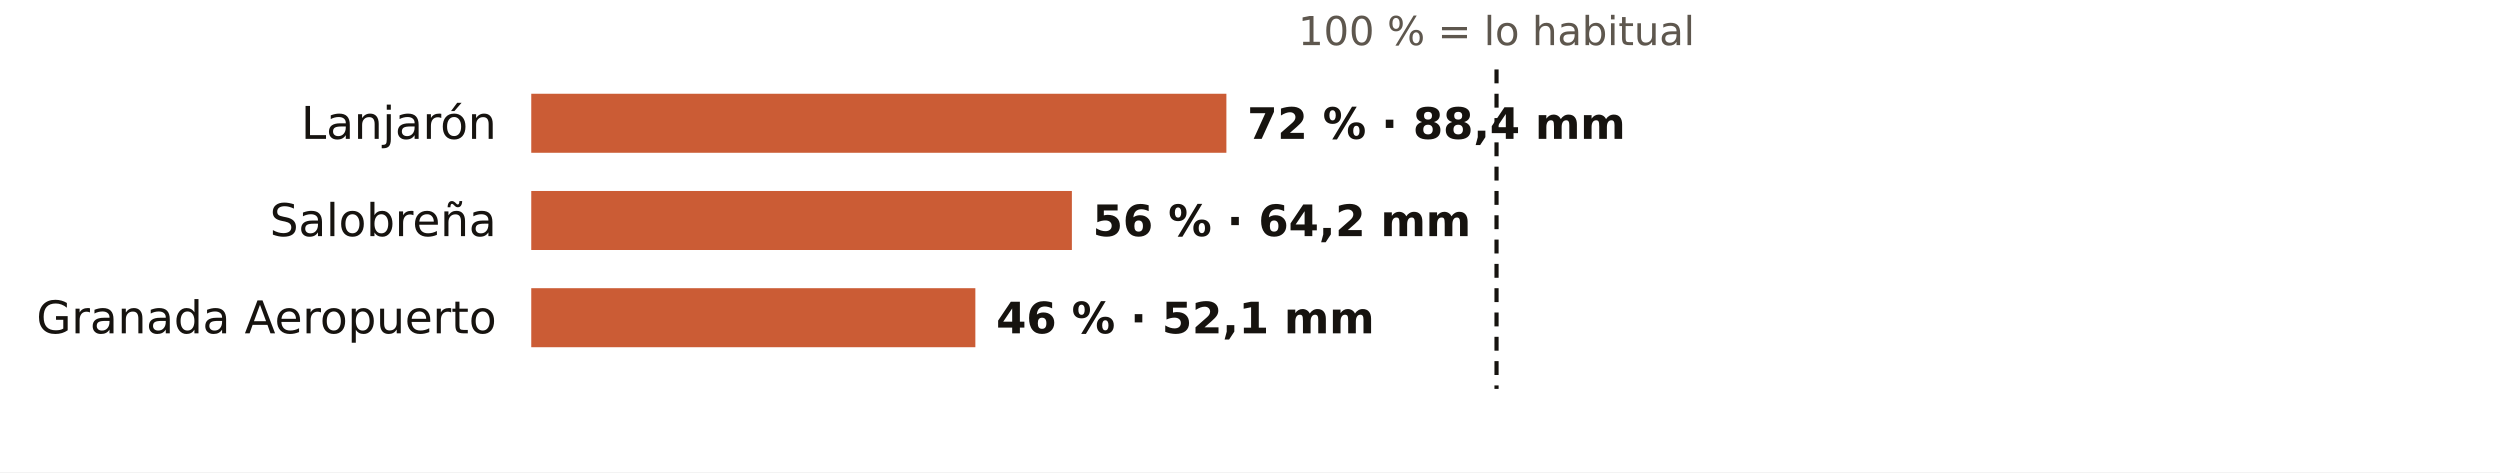
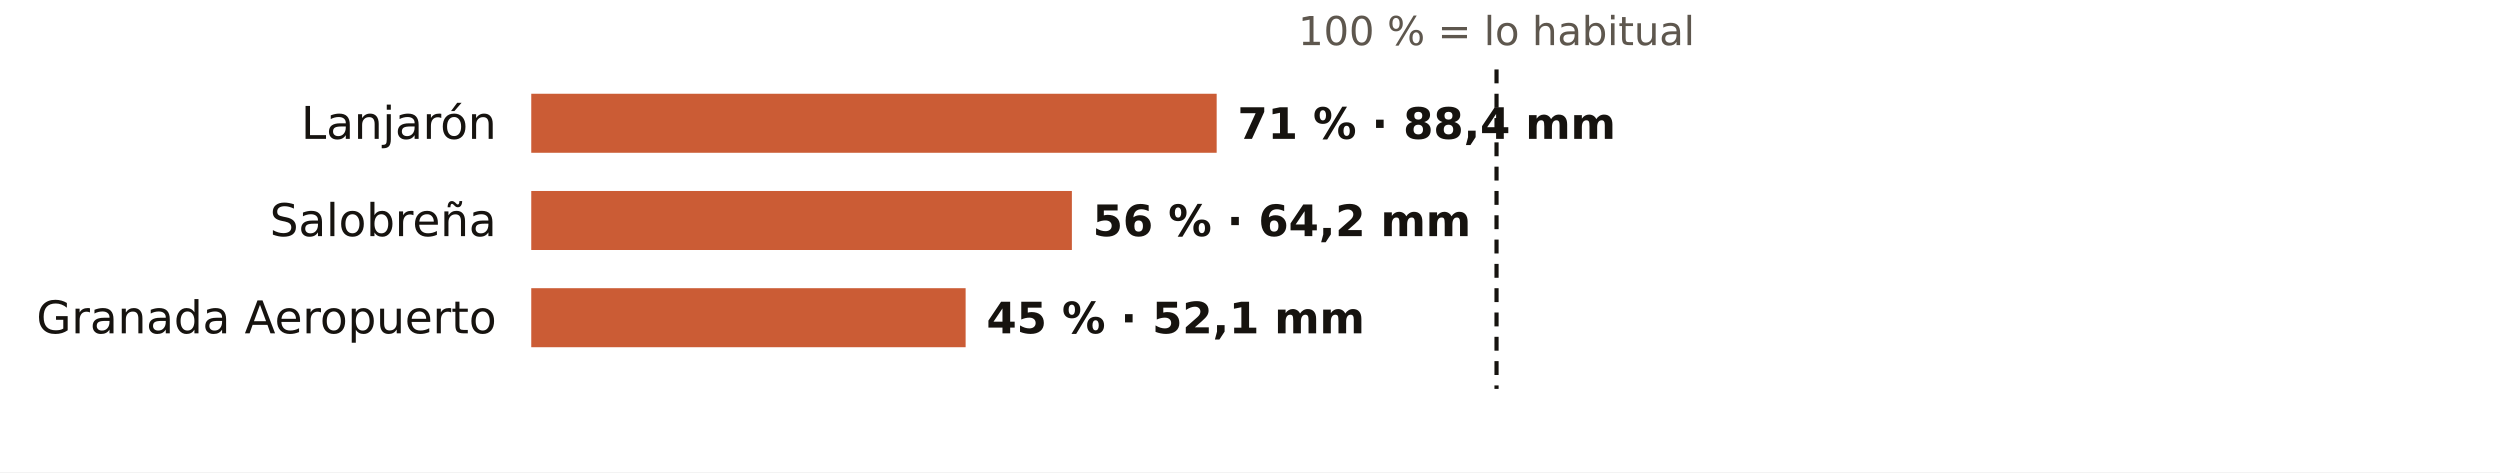
<svg xmlns="http://www.w3.org/2000/svg" viewBox="0 0 720 136" width="720" height="136" role="img" aria-label="El otoño en los pluviómetros de AEMET de Granada: % de lo habitual">
  <rect width="720" height="136" fill="#FFFFFF" />
  <text x="431.0" y="13.0" font-size="11.5" fill="#5E574E" text-anchor="middle" font-weight="400" font-family="Public Sans, DejaVu Sans, Arial, sans-serif">100 % = lo habitual</text>
  <text x="143.0" y="40.0" font-size="13" fill="#16130F" text-anchor="end" font-weight="500" font-family="Public Sans, DejaVu Sans, Arial, sans-serif">Lanjarón</text>
-   <rect x="153" y="27" width="200.2" height="17" fill="#C4461A" opacity="0.88" />
-   <text x="359.2" y="40.0" font-size="12.5" fill="#16130F" text-anchor="start" font-weight="600" font-family="Public Sans, DejaVu Sans, Arial, sans-serif">72 % · 88,4 mm</text>
+   <rect x="153" y="27" width="197.4" height="17" fill="#C4461A" opacity="0.88" />
+   <text x="356.4" y="40.0" font-size="12.5" fill="#16130F" text-anchor="start" font-weight="600" font-family="Public Sans, DejaVu Sans, Arial, sans-serif">71 % · 88,4 mm</text>
  <text x="143.0" y="68.0" font-size="13" fill="#16130F" text-anchor="end" font-weight="500" font-family="Public Sans, DejaVu Sans, Arial, sans-serif">Salobreña</text>
  <rect x="153" y="55" width="155.7" height="17" fill="#C4461A" opacity="0.88" />
  <text x="314.7" y="68.0" font-size="12.5" fill="#16130F" text-anchor="start" font-weight="600" font-family="Public Sans, DejaVu Sans, Arial, sans-serif">56 % · 64,2 mm</text>
  <text x="143.0" y="96.0" font-size="13" fill="#16130F" text-anchor="end" font-weight="500" font-family="Public Sans, DejaVu Sans, Arial, sans-serif">Granada Aeropuerto</text>
-   <rect x="153" y="83" width="127.9" height="17" fill="#C4461A" opacity="0.88" />
-   <text x="286.9" y="96.0" font-size="12.5" fill="#16130F" text-anchor="start" font-weight="600" font-family="Public Sans, DejaVu Sans, Arial, sans-serif">46 % · 52,1 mm</text>
+   <rect x="153" y="83" width="125.1" height="17" fill="#C4461A" opacity="0.88" />
+   <text x="284.1" y="96.0" font-size="12.5" fill="#16130F" text-anchor="start" font-weight="600" font-family="Public Sans, DejaVu Sans, Arial, sans-serif">45 % · 52,1 mm</text>
  <line x1="431.0" x2="431.0" y1="20" y2="112" stroke="#16130F" stroke-width="1.2" stroke-dasharray="4 3" />
</svg>
